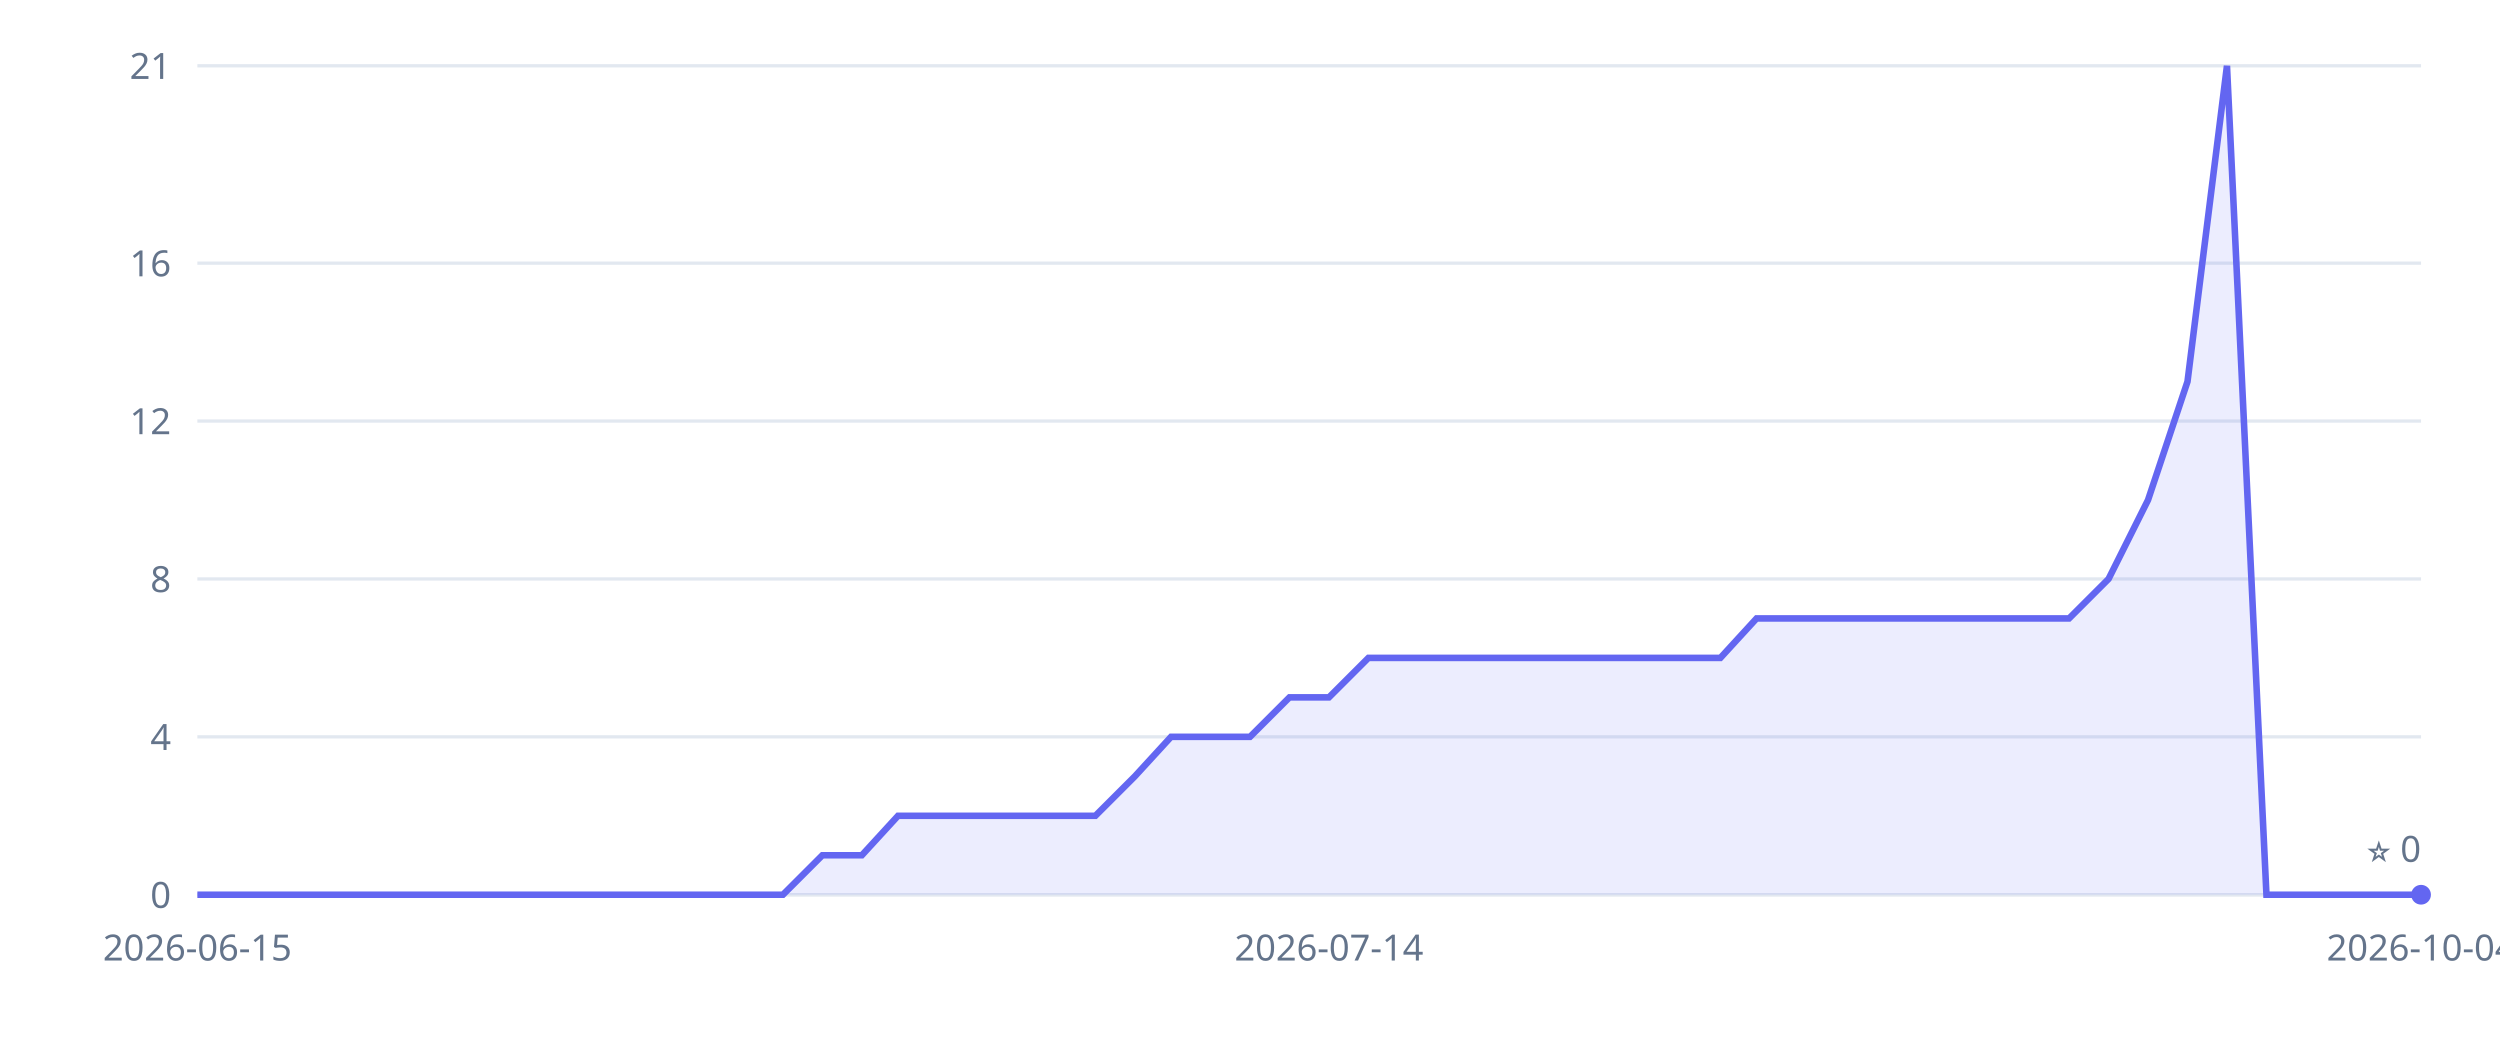
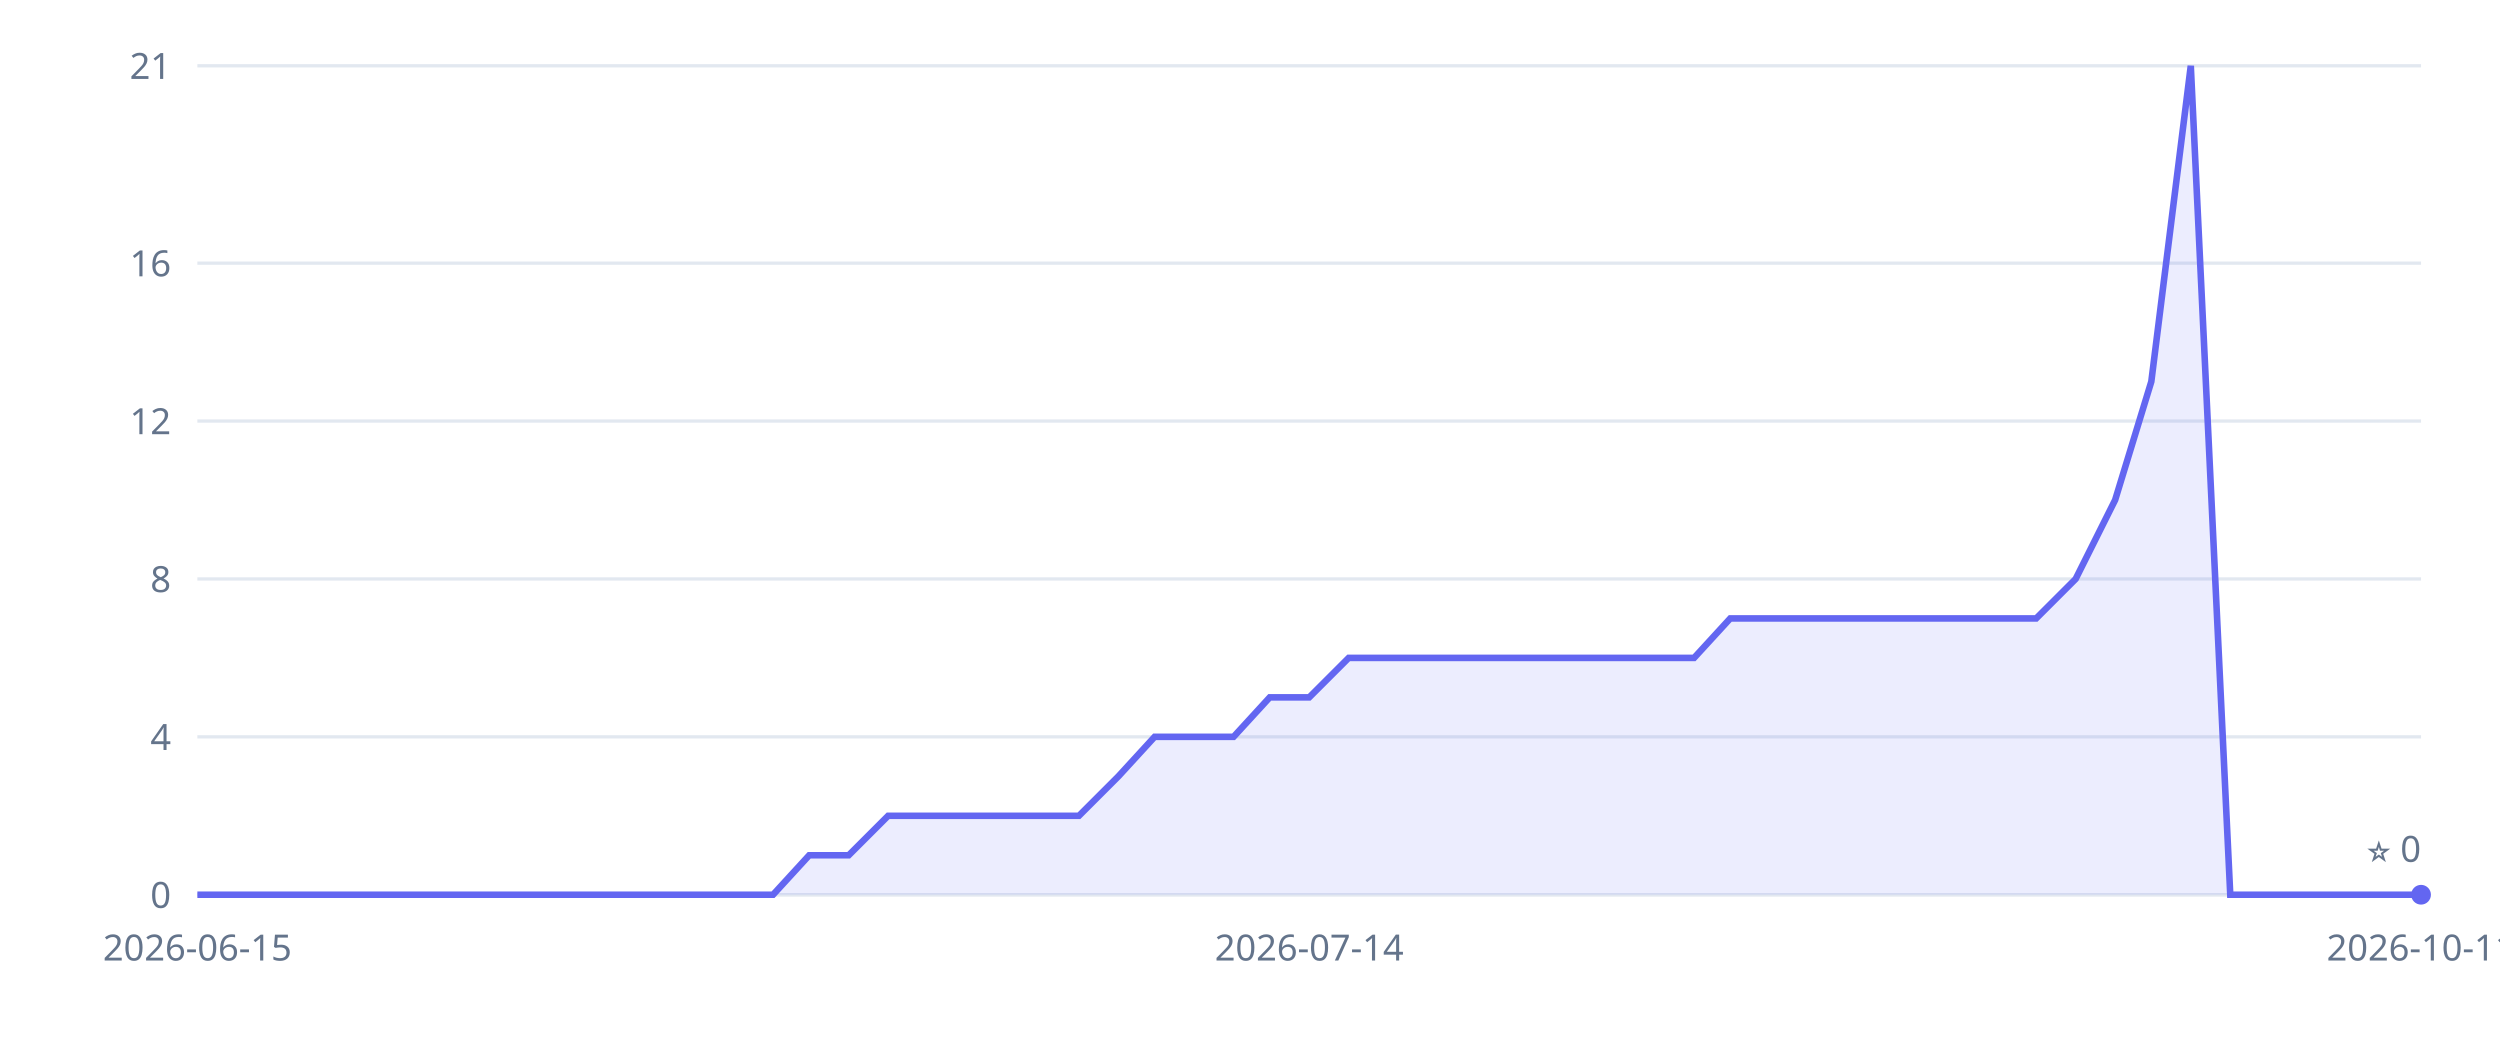
<svg xmlns="http://www.w3.org/2000/svg" width="760" height="320" viewBox="0 0 760 320" role="img" aria-label="Inkvoice GitHub stars over time">
  <style>.tick{fill:#64748b;font:11px sans-serif}.grid{stroke:#e2e8f0;stroke-width:1}</style>
  <line x1="60" y1="272" x2="736" y2="272" class="grid" />
  <text x="52" y="276" class="tick" text-anchor="end">0</text>
  <line x1="60" y1="224" x2="736" y2="224" class="grid" />
  <text x="52" y="228" class="tick" text-anchor="end">4</text>
  <line x1="60" y1="176" x2="736" y2="176" class="grid" />
  <text x="52" y="180" class="tick" text-anchor="end">8</text>
  <line x1="60" y1="128" x2="736" y2="128" class="grid" />
  <text x="52" y="132" class="tick" text-anchor="end">12</text>
  <line x1="60" y1="80" x2="736" y2="80" class="grid" />
  <text x="52" y="84" class="tick" text-anchor="end">16</text>
  <line x1="60" y1="20" x2="736" y2="20" class="grid" />
  <text x="52" y="24" class="tick" text-anchor="end">21</text>
  <text x="60" y="292" class="tick" text-anchor="middle">2026-06-15</text>
-   <text x="404" y="292" class="tick" text-anchor="middle">2026-07-14</text>
-   <text x="736" y="292" class="tick" text-anchor="middle">2026-10-04</text>
+   <text x="398" y="292" class="tick" text-anchor="middle">2026-07-14</text>
+   <text x="736" y="292" class="tick" text-anchor="middle">2026-10-11</text>
  <line x1="60" y1="272" x2="736" y2="272" stroke="#e2e8f0" />
-   <polygon points="60,272 60,272 72,272 84,272 96,272 107,272 119,272 131,272 143,272 155,272 167,272 179,272 190,272 202,272 214,272 226,272 238,272 250,260 262,260 273,248 285,248 297,248 309,248 321,248 333,248 345,236 356,224 368,224 380,224 392,212 404,212 416,200 428,200 440,200 451,200 463,200 475,200 487,200 499,200 511,200 523,200 534,188 546,188 558,188 570,188 582,188 594,188 606,188 617,188 629,188 641,176 653,152 665,116 677,20 689,272 700,272 712,272 724,272 736,272 736,272" fill="#6366f1" fill-opacity="0.12" />
-   <polyline points="60,272 72,272 84,272 96,272 107,272 119,272 131,272 143,272 155,272 167,272 179,272 190,272 202,272 214,272 226,272 238,272 250,260 262,260 273,248 285,248 297,248 309,248 321,248 333,248 345,236 356,224 368,224 380,224 392,212 404,212 416,200 428,200 440,200 451,200 463,200 475,200 487,200 499,200 511,200 523,200 534,188 546,188 558,188 570,188 582,188 594,188 606,188 617,188 629,188 641,176 653,152 665,116 677,20 689,272 700,272 712,272 724,272 736,272" fill="none" stroke="#6366f1" stroke-width="2" />
+   <polygon points="60,272 60,272 72,272 83,272 95,272 107,272 118,272 130,272 142,272 153,272 165,272 177,272 188,272 200,272 212,272 223,272 235,272 246,260 258,260 270,248 281,248 293,248 305,248 316,248 328,248 340,236 351,224 363,224 375,224 386,212 398,212 410,200 421,200 433,200 445,200 456,200 468,200 480,200 491,200 503,200 515,200 526,188 538,188 550,188 561,188 573,188 584,188 596,188 608,188 619,188 631,176 643,152 654,116 666,20 678,272 689,272 701,272 713,272 724,272 736,272 736,272" fill="#6366f1" fill-opacity="0.12" />
+   <polyline points="60,272 72,272 83,272 95,272 107,272 118,272 130,272 142,272 153,272 165,272 177,272 188,272 200,272 212,272 223,272 235,272 246,260 258,260 270,248 281,248 293,248 305,248 316,248 328,248 340,236 351,224 363,224 375,224 386,212 398,212 410,200 421,200 433,200 445,200 456,200 468,200 480,200 491,200 503,200 515,200 526,188 538,188 550,188 561,188 573,188 584,188 596,188 608,188 619,188 631,176 643,152 654,116 666,20 678,272 689,272 701,272 713,272 724,272 736,272" fill="none" stroke="#6366f1" stroke-width="2" />
  <circle cx="736" cy="272" r="3" fill="#6366f1" />
  <text x="736" y="262" class="tick" text-anchor="end">⭐ 0</text>
</svg>
